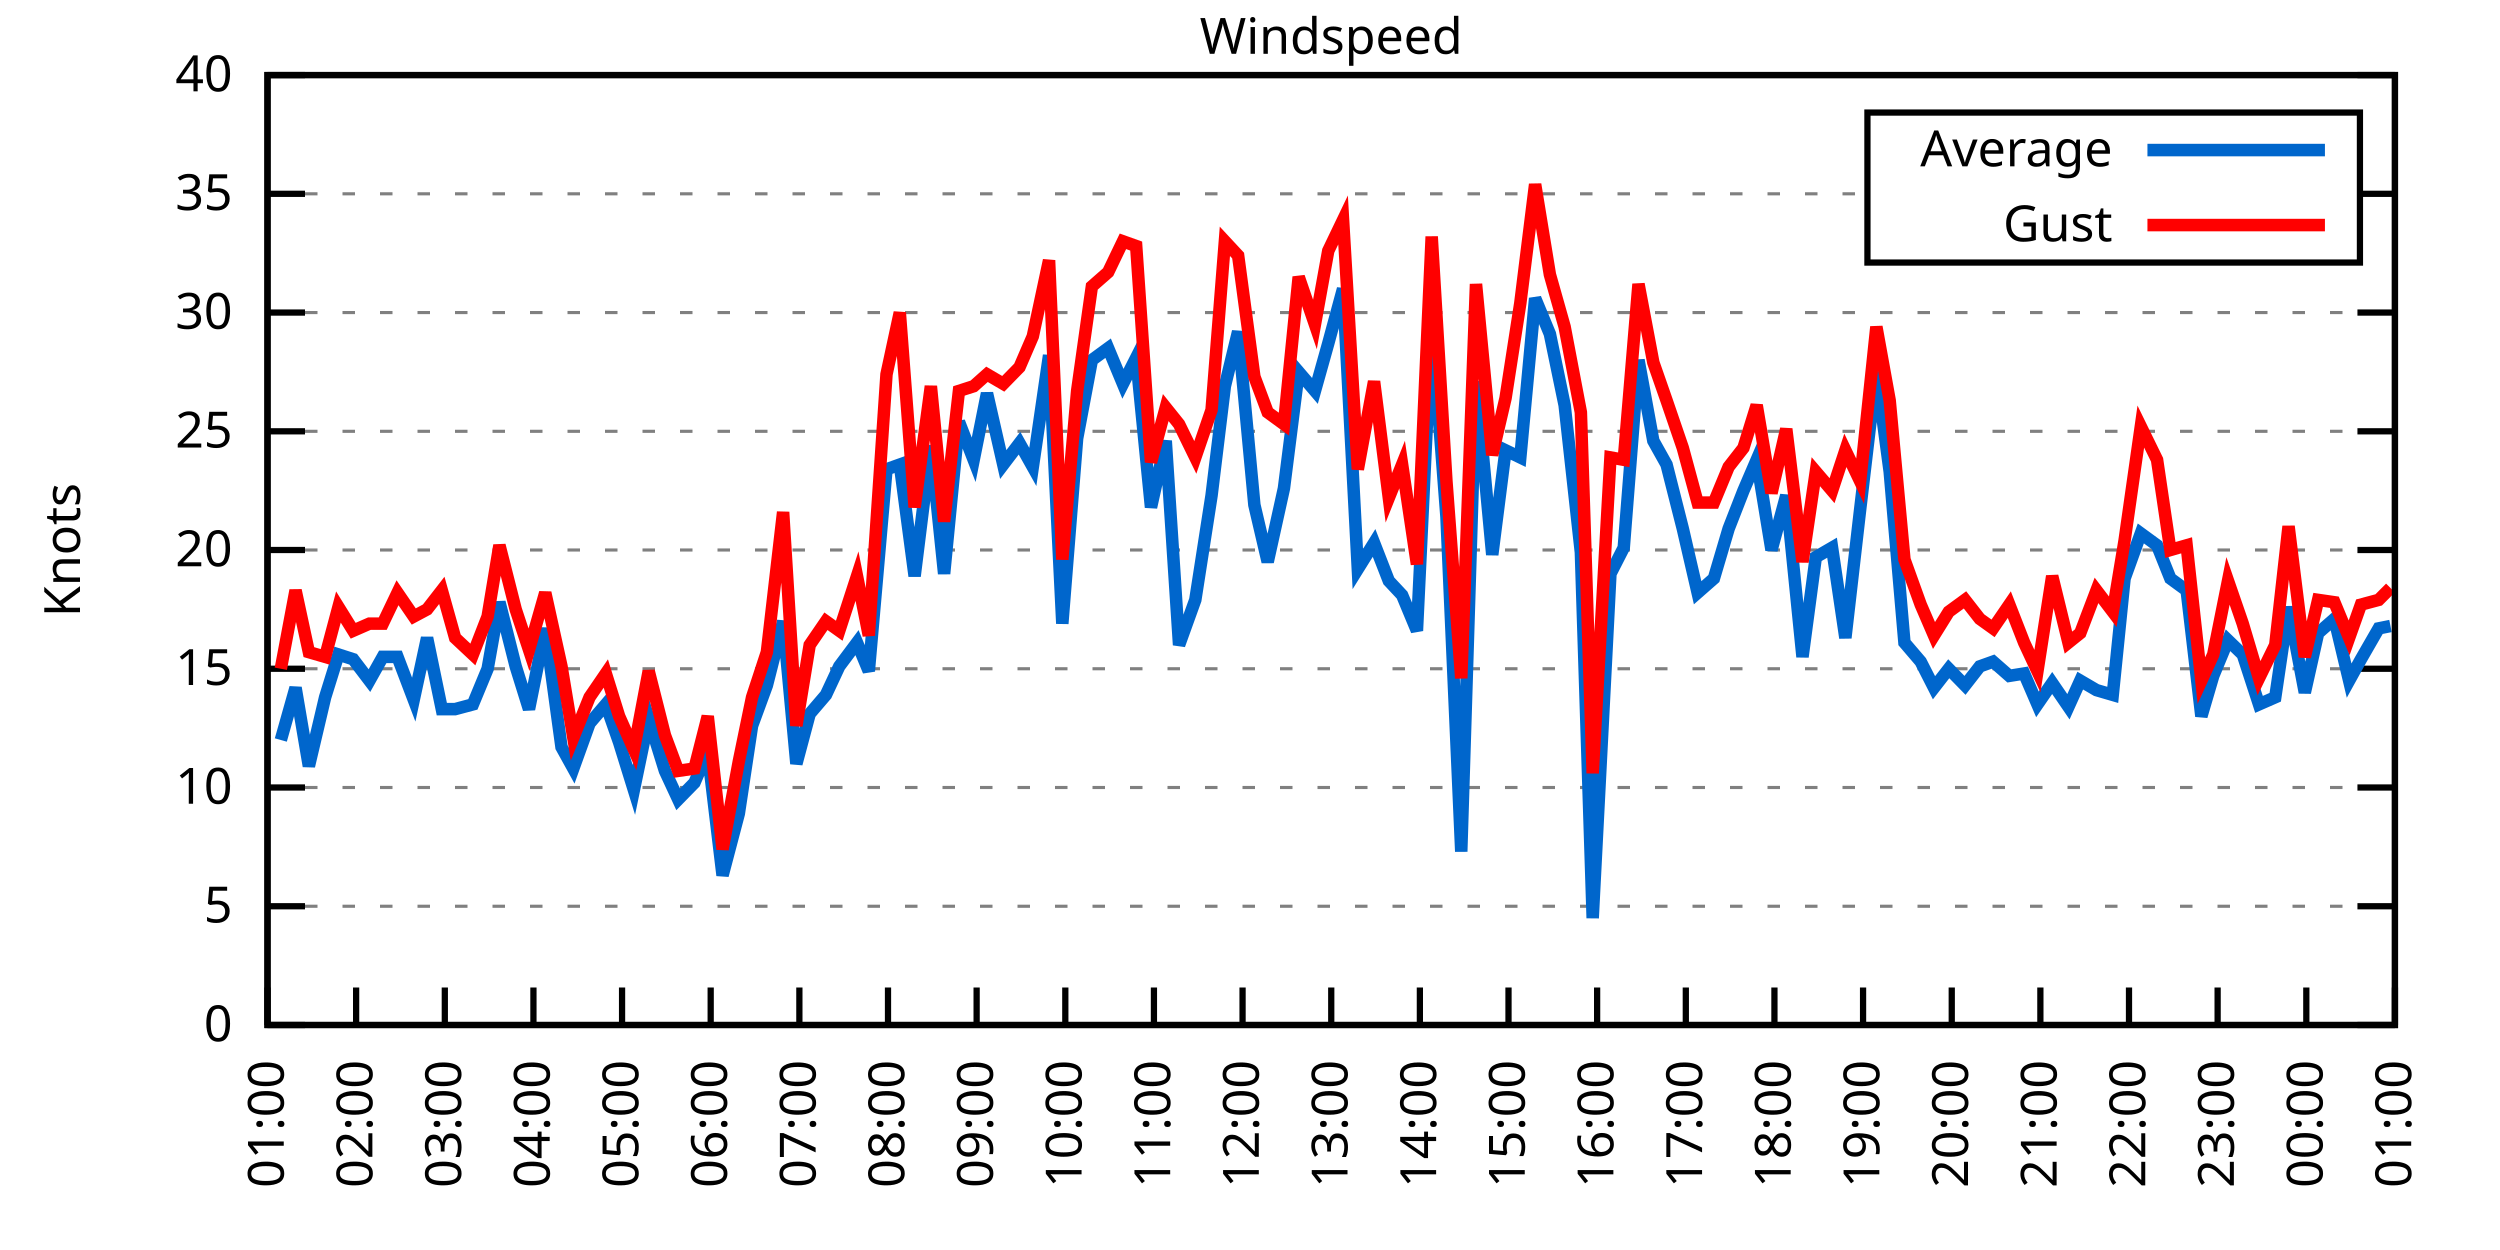
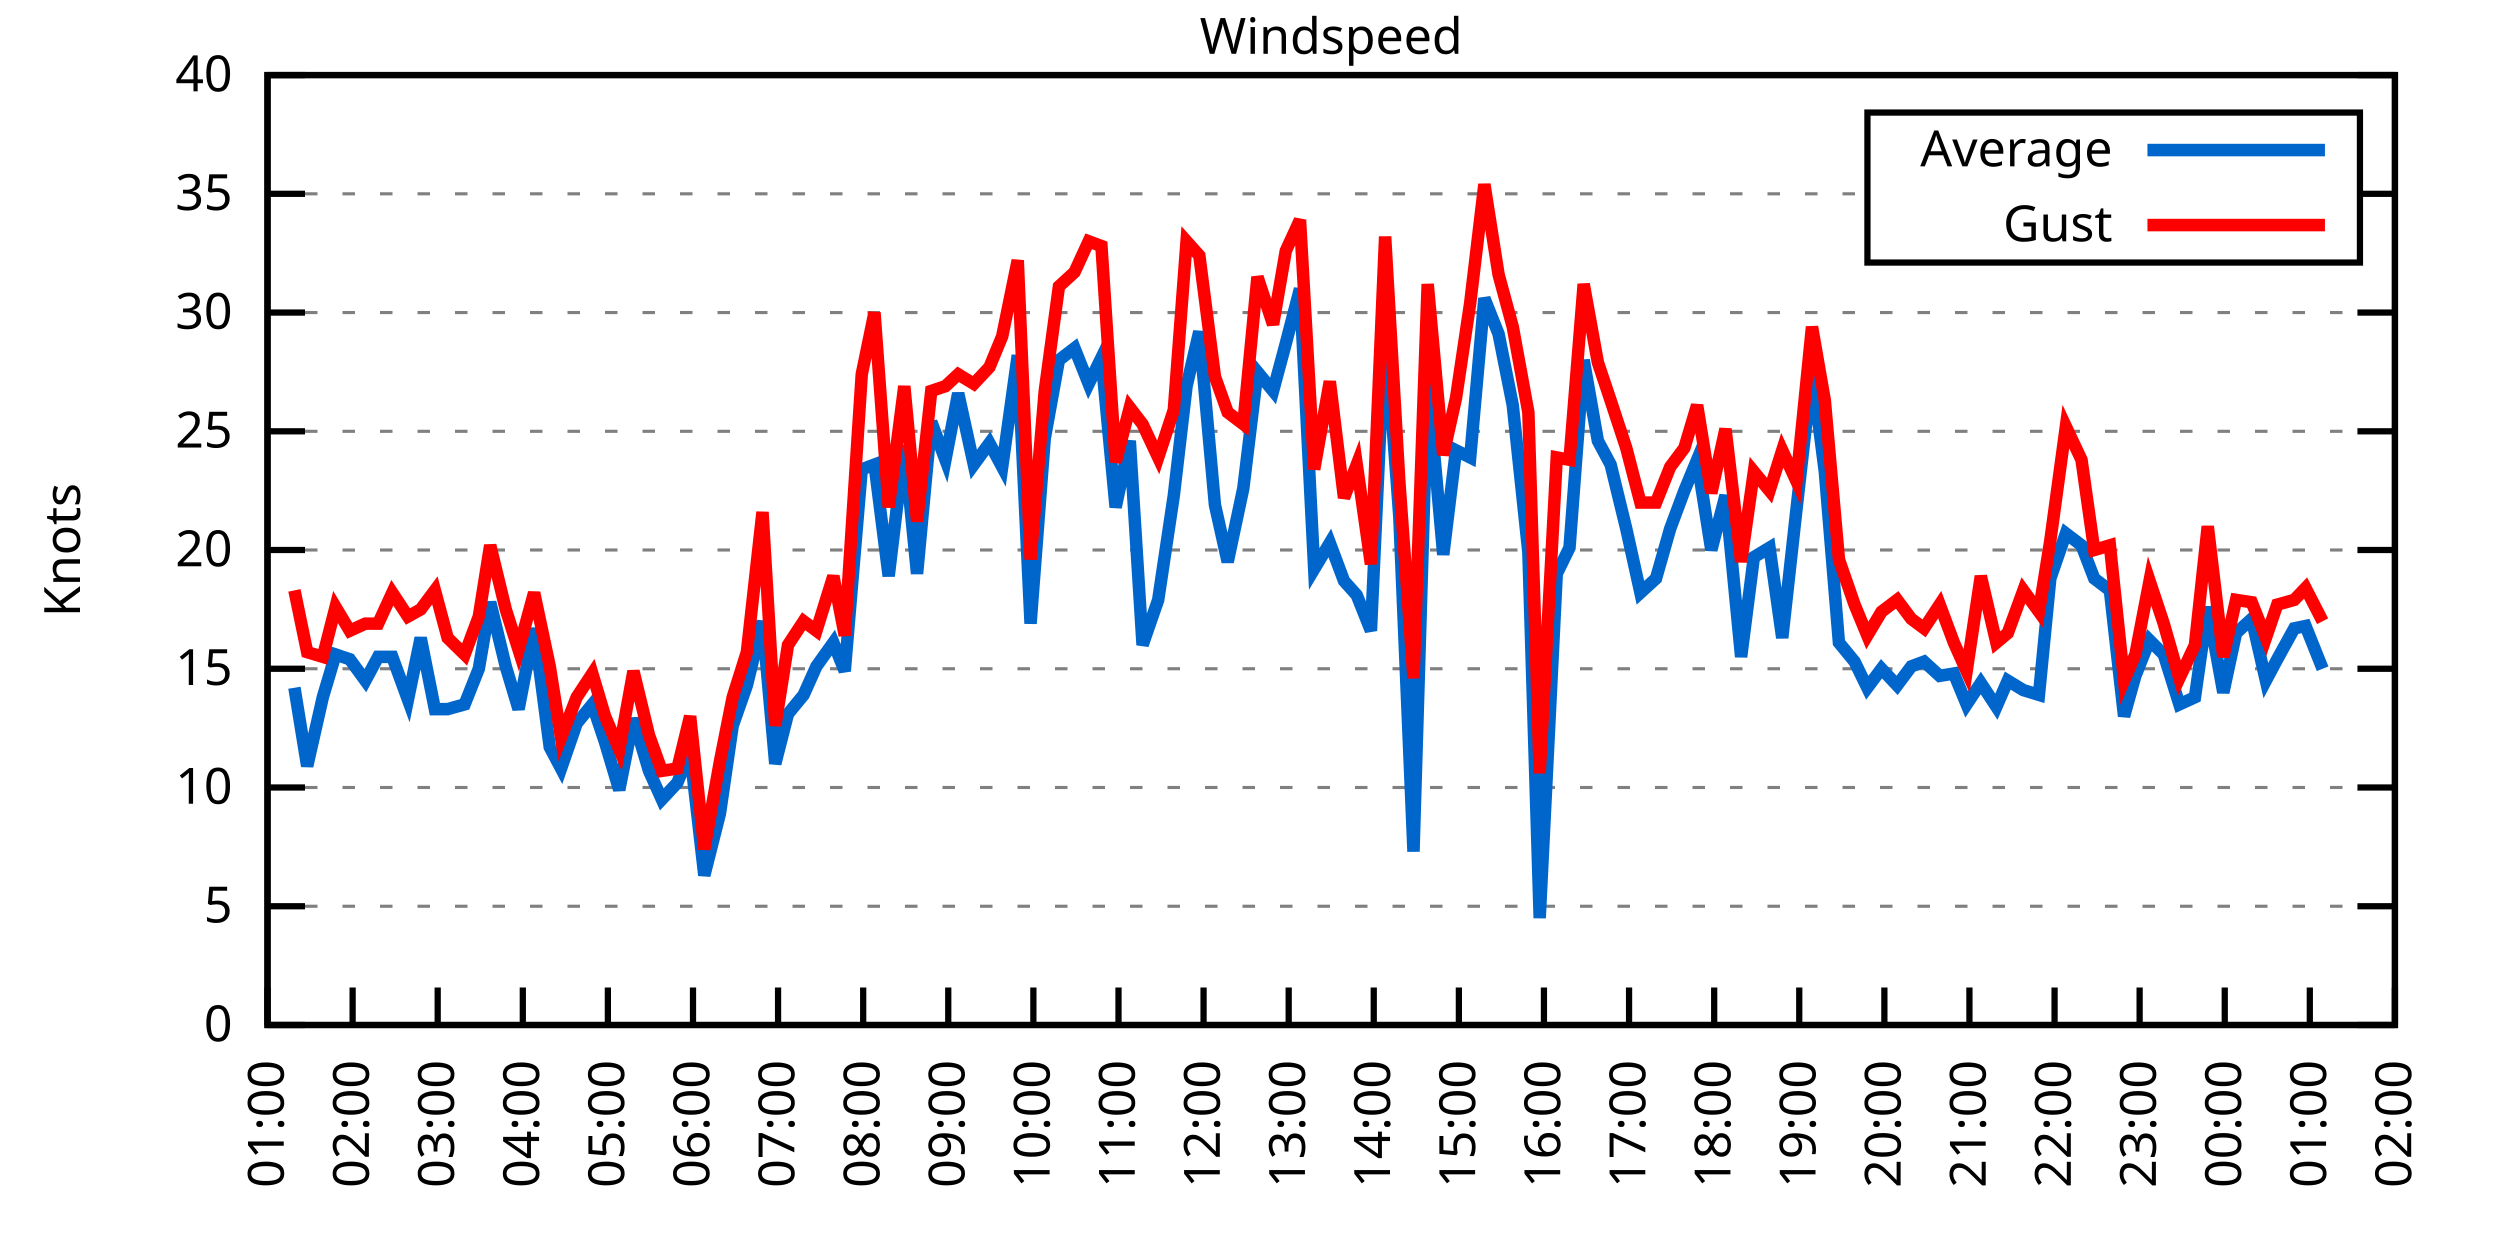
<svg xmlns="http://www.w3.org/2000/svg" xmlns:xlink="http://www.w3.org/1999/xlink" width="400" height="200" viewBox="0 0 400 200">
  <g id="gnuplot_canvas">
    <rect x="0" y="0" width="400" height="200" fill="none" />
    <defs>
      <circle id="gpDot" r="0.5" stroke-width="0.5" stroke="currentColor" />
      <path id="gpPt0" stroke-width="0.333" stroke="currentColor" d="M-1,0 h2 M0,-1 v2" />
      <path id="gpPt1" stroke-width="0.333" stroke="currentColor" d="M-1,-1 L1,1 M1,-1 L-1,1" />
      <path id="gpPt2" stroke-width="0.333" stroke="currentColor" d="M-1,0 L1,0 M0,-1 L0,1 M-1,-1 L1,1 M-1,1 L1,-1" />
      <rect id="gpPt3" stroke-width="0.333" stroke="currentColor" x="-1" y="-1" width="2" height="2" />
      <rect id="gpPt4" stroke-width="0.333" stroke="currentColor" fill="currentColor" x="-1" y="-1" width="2" height="2" />
      <circle id="gpPt5" stroke-width="0.333" stroke="currentColor" cx="0" cy="0" r="1" />
      <use xlink:href="#gpPt5" id="gpPt6" fill="currentColor" stroke="none" />
      <path id="gpPt7" stroke-width="0.333" stroke="currentColor" d="M0,-1.33 L-1.33,0.67 L1.33,0.67 z" />
      <use xlink:href="#gpPt7" id="gpPt8" fill="currentColor" stroke="none" />
      <use xlink:href="#gpPt7" id="gpPt9" stroke="currentColor" transform="rotate(180)" />
      <use xlink:href="#gpPt9" id="gpPt10" fill="currentColor" stroke="none" />
      <use xlink:href="#gpPt3" id="gpPt11" stroke="currentColor" transform="rotate(45)" />
      <use xlink:href="#gpPt11" id="gpPt12" fill="currentColor" stroke="none" />
      <path id="gpPt13" stroke-width="0.333" stroke="currentColor" d="M0,1.330 L1.265,0.411 L0.782,-1.067 L-0.782,-1.076 L-1.265,0.411 z" />
      <use xlink:href="#gpPt13" id="gpPt14" fill="currentColor" stroke="none" />
      <filter id="textbox" filterUnits="objectBoundingBox" x="0" y="0" height="1" width="1">
        <feFlood flood-color="white" flood-opacity="1" result="bgnd" />
        <feComposite in="SourceGraphic" in2="bgnd" operator="atop" />
      </filter>
      <filter id="greybox" filterUnits="objectBoundingBox" x="0" y="0" height="1" width="1">
        <feFlood flood-color="lightgrey" flood-opacity="1" result="grey" />
        <feComposite in="SourceGraphic" in2="grey" operator="atop" />
      </filter>
    </defs>
    <g fill="none" color="white" stroke="currentColor" stroke-width="1.00" stroke-linecap="butt" stroke-linejoin="miter">
</g>
    <g fill="none" color="black" stroke="currentColor" stroke-width="1.00" stroke-linecap="butt" stroke-linejoin="miter">
      <g stroke="none" shape-rendering="crispEdges">
        <polygon fill="rgb(255, 255, 255)" points="42.80,164.00 383.18,164.00 383.18,12.02 42.80,12.02 " />
      </g>
    </g>
    <g fill="none" color="black" stroke="currentColor" stroke-width="1.00" stroke-linecap="butt" stroke-linejoin="miter">
</g>
    <g fill="none" color="black" stroke="black" stroke-width="0.50" stroke-linecap="butt" stroke-linejoin="miter">
</g>
    <g fill="none" color="gray" stroke="currentColor" stroke-width="0.50" stroke-linecap="butt" stroke-linejoin="miter">
      <path stroke="gray" stroke-dasharray="2,4" class="gridline" d="M42.80,164.00 L383.19,164.00  " />
    </g>
    <g fill="none" color="gray" stroke="gray" stroke-width="1.00" stroke-linecap="butt" stroke-linejoin="miter">
</g>
    <g fill="none" color="black" stroke="currentColor" stroke-width="1.00" stroke-linecap="butt" stroke-linejoin="miter">
      <path stroke="black" d="M42.80,164.00 L48.80,164.00 M383.19,164.00 L377.19,164.00  " />
      <g transform="translate(37.20,166.60)" stroke="none" fill="black" font-family="Sans" font-size="8.00" text-anchor="end">
        <text>
          <tspan font-family="Sans"> 0</tspan>
        </text>
      </g>
    </g>
    <g fill="none" color="black" stroke="currentColor" stroke-width="1.00" stroke-linecap="butt" stroke-linejoin="miter">
</g>
    <g fill="none" color="black" stroke="black" stroke-width="0.50" stroke-linecap="butt" stroke-linejoin="miter">
</g>
    <g fill="none" color="gray" stroke="currentColor" stroke-width="0.50" stroke-linecap="butt" stroke-linejoin="miter">
      <path stroke="gray" stroke-dasharray="2,4" class="gridline" d="M42.80,145.00 L383.19,145.00  " />
    </g>
    <g fill="none" color="gray" stroke="gray" stroke-width="1.00" stroke-linecap="butt" stroke-linejoin="miter">
</g>
    <g fill="none" color="black" stroke="currentColor" stroke-width="1.00" stroke-linecap="butt" stroke-linejoin="miter">
      <path stroke="black" d="M42.80,145.00 L48.80,145.00 M383.19,145.00 L377.19,145.00  " />
      <g transform="translate(37.20,147.60)" stroke="none" fill="black" font-family="Sans" font-size="8.00" text-anchor="end">
        <text>
          <tspan font-family="Sans"> 5</tspan>
        </text>
      </g>
    </g>
    <g fill="none" color="black" stroke="currentColor" stroke-width="1.00" stroke-linecap="butt" stroke-linejoin="miter">
</g>
    <g fill="none" color="black" stroke="black" stroke-width="0.50" stroke-linecap="butt" stroke-linejoin="miter">
</g>
    <g fill="none" color="gray" stroke="currentColor" stroke-width="0.50" stroke-linecap="butt" stroke-linejoin="miter">
      <path stroke="gray" stroke-dasharray="2,4" class="gridline" d="M42.80,126.00 L383.19,126.00  " />
    </g>
    <g fill="none" color="gray" stroke="gray" stroke-width="1.00" stroke-linecap="butt" stroke-linejoin="miter">
</g>
    <g fill="none" color="black" stroke="currentColor" stroke-width="1.00" stroke-linecap="butt" stroke-linejoin="miter">
      <path stroke="black" d="M42.80,126.00 L48.80,126.00 M383.19,126.00 L377.19,126.00  " />
      <g transform="translate(37.20,128.60)" stroke="none" fill="black" font-family="Sans" font-size="8.00" text-anchor="end">
        <text>
          <tspan font-family="Sans"> 10</tspan>
        </text>
      </g>
    </g>
    <g fill="none" color="black" stroke="currentColor" stroke-width="1.00" stroke-linecap="butt" stroke-linejoin="miter">
</g>
    <g fill="none" color="black" stroke="black" stroke-width="0.50" stroke-linecap="butt" stroke-linejoin="miter">
</g>
    <g fill="none" color="gray" stroke="currentColor" stroke-width="0.50" stroke-linecap="butt" stroke-linejoin="miter">
      <path stroke="gray" stroke-dasharray="2,4" class="gridline" d="M42.80,107.00 L383.19,107.00  " />
    </g>
    <g fill="none" color="gray" stroke="gray" stroke-width="1.00" stroke-linecap="butt" stroke-linejoin="miter">
</g>
    <g fill="none" color="black" stroke="currentColor" stroke-width="1.00" stroke-linecap="butt" stroke-linejoin="miter">
      <path stroke="black" d="M42.80,107.00 L48.80,107.00 M383.19,107.00 L377.19,107.00  " />
      <g transform="translate(37.20,109.60)" stroke="none" fill="black" font-family="Sans" font-size="8.00" text-anchor="end">
        <text>
          <tspan font-family="Sans"> 15</tspan>
        </text>
      </g>
    </g>
    <g fill="none" color="black" stroke="currentColor" stroke-width="1.00" stroke-linecap="butt" stroke-linejoin="miter">
</g>
    <g fill="none" color="black" stroke="black" stroke-width="0.50" stroke-linecap="butt" stroke-linejoin="miter">
</g>
    <g fill="none" color="gray" stroke="currentColor" stroke-width="0.50" stroke-linecap="butt" stroke-linejoin="miter">
      <path stroke="gray" stroke-dasharray="2,4" class="gridline" d="M42.80,88.00 L383.19,88.00  " />
    </g>
    <g fill="none" color="gray" stroke="gray" stroke-width="1.00" stroke-linecap="butt" stroke-linejoin="miter">
</g>
    <g fill="none" color="black" stroke="currentColor" stroke-width="1.00" stroke-linecap="butt" stroke-linejoin="miter">
      <path stroke="black" d="M42.80,88.00 L48.80,88.00 M383.19,88.00 L377.19,88.00  " />
      <g transform="translate(37.20,90.60)" stroke="none" fill="black" font-family="Sans" font-size="8.00" text-anchor="end">
        <text>
          <tspan font-family="Sans"> 20</tspan>
        </text>
      </g>
    </g>
    <g fill="none" color="black" stroke="currentColor" stroke-width="1.00" stroke-linecap="butt" stroke-linejoin="miter">
</g>
    <g fill="none" color="black" stroke="black" stroke-width="0.50" stroke-linecap="butt" stroke-linejoin="miter">
</g>
    <g fill="none" color="gray" stroke="currentColor" stroke-width="0.50" stroke-linecap="butt" stroke-linejoin="miter">
      <path stroke="gray" stroke-dasharray="2,4" class="gridline" d="M42.80,69.01 L383.19,69.01  " />
    </g>
    <g fill="none" color="gray" stroke="gray" stroke-width="1.00" stroke-linecap="butt" stroke-linejoin="miter">
</g>
    <g fill="none" color="black" stroke="currentColor" stroke-width="1.00" stroke-linecap="butt" stroke-linejoin="miter">
      <path stroke="black" d="M42.80,69.01 L48.80,69.01 M383.19,69.01 L377.19,69.01  " />
      <g transform="translate(37.20,71.61)" stroke="none" fill="black" font-family="Sans" font-size="8.00" text-anchor="end">
        <text>
          <tspan font-family="Sans"> 25</tspan>
        </text>
      </g>
    </g>
    <g fill="none" color="black" stroke="currentColor" stroke-width="1.00" stroke-linecap="butt" stroke-linejoin="miter">
</g>
    <g fill="none" color="black" stroke="black" stroke-width="0.50" stroke-linecap="butt" stroke-linejoin="miter">
</g>
    <g fill="none" color="gray" stroke="currentColor" stroke-width="0.50" stroke-linecap="butt" stroke-linejoin="miter">
      <path stroke="gray" stroke-dasharray="2,4" class="gridline" d="M42.80,50.01 L383.19,50.01  " />
    </g>
    <g fill="none" color="gray" stroke="gray" stroke-width="1.00" stroke-linecap="butt" stroke-linejoin="miter">
</g>
    <g fill="none" color="black" stroke="currentColor" stroke-width="1.00" stroke-linecap="butt" stroke-linejoin="miter">
      <path stroke="black" d="M42.80,50.01 L48.80,50.01 M383.19,50.01 L377.19,50.01  " />
      <g transform="translate(37.20,52.61)" stroke="none" fill="black" font-family="Sans" font-size="8.00" text-anchor="end">
        <text>
          <tspan font-family="Sans"> 30</tspan>
        </text>
      </g>
    </g>
    <g fill="none" color="black" stroke="currentColor" stroke-width="1.00" stroke-linecap="butt" stroke-linejoin="miter">
</g>
    <g fill="none" color="black" stroke="black" stroke-width="0.50" stroke-linecap="butt" stroke-linejoin="miter">
</g>
    <g fill="none" color="gray" stroke="currentColor" stroke-width="0.50" stroke-linecap="butt" stroke-linejoin="miter">
      <path stroke="gray" stroke-dasharray="2,4" class="gridline" d="M42.80,31.01 L298.79,31.01 M377.59,31.01 L383.19,31.01  " />
    </g>
    <g fill="none" color="gray" stroke="gray" stroke-width="1.00" stroke-linecap="butt" stroke-linejoin="miter">
</g>
    <g fill="none" color="black" stroke="currentColor" stroke-width="1.00" stroke-linecap="butt" stroke-linejoin="miter">
      <path stroke="black" d="M42.80,31.01 L48.80,31.01 M383.19,31.01 L377.19,31.01  " />
      <g transform="translate(37.20,33.61)" stroke="none" fill="black" font-family="Sans" font-size="8.00" text-anchor="end">
        <text>
          <tspan font-family="Sans"> 35</tspan>
        </text>
      </g>
    </g>
    <g fill="none" color="black" stroke="currentColor" stroke-width="1.00" stroke-linecap="butt" stroke-linejoin="miter">
</g>
    <g fill="none" color="black" stroke="black" stroke-width="0.50" stroke-linecap="butt" stroke-linejoin="miter">
</g>
    <g fill="none" color="gray" stroke="currentColor" stroke-width="0.50" stroke-linecap="butt" stroke-linejoin="miter">
      <path stroke="gray" stroke-dasharray="2,4" class="gridline" d="M42.80,12.01 L383.19,12.01  " />
    </g>
    <g fill="none" color="gray" stroke="gray" stroke-width="1.00" stroke-linecap="butt" stroke-linejoin="miter">
</g>
    <g fill="none" color="black" stroke="currentColor" stroke-width="1.00" stroke-linecap="butt" stroke-linejoin="miter">
      <path stroke="black" d="M42.80,12.01 L48.80,12.01 M383.19,12.01 L377.19,12.01  " />
      <g transform="translate(37.20,14.61)" stroke="none" fill="black" font-family="Sans" font-size="8.00" text-anchor="end">
        <text>
          <tspan font-family="Sans"> 40</tspan>
        </text>
      </g>
    </g>
    <g fill="none" color="black" stroke="currentColor" stroke-width="1.00" stroke-linecap="butt" stroke-linejoin="miter">
      <path stroke="black" d="M42.80,164.00 L42.80,158.00  " />
      <g transform="translate(45.40,169.60) rotate(270.00)" stroke="none" fill="black" font-family="Sans" font-size="8.00" text-anchor="end">
        <text>
          <tspan font-family="Sans">01:00</tspan>
        </text>
      </g>
    </g>
    <g fill="none" color="black" stroke="currentColor" stroke-width="1.00" stroke-linecap="butt" stroke-linejoin="miter">
-       <path stroke="black" d="M56.98,164.00 L56.98,158.00  " />
-       <g transform="translate(59.58,169.60) rotate(270.00)" stroke="none" fill="black" font-family="Sans" font-size="8.00" text-anchor="end">
+       <path stroke="black" d="M56.42,164.00 L56.42,158.00  " />
+       <g transform="translate(59.02,169.60) rotate(270.00)" stroke="none" fill="black" font-family="Sans" font-size="8.00" text-anchor="end">
        <text>
          <tspan font-family="Sans">02:00</tspan>
        </text>
      </g>
    </g>
    <g fill="none" color="black" stroke="currentColor" stroke-width="1.00" stroke-linecap="butt" stroke-linejoin="miter">
-       <path stroke="black" d="M71.17,164.00 L71.17,158.00  " />
-       <g transform="translate(73.77,169.60) rotate(270.00)" stroke="none" fill="black" font-family="Sans" font-size="8.00" text-anchor="end">
+       <path stroke="black" d="M70.03,164.00 L70.03,158.00  " />
+       <g transform="translate(72.63,169.60) rotate(270.00)" stroke="none" fill="black" font-family="Sans" font-size="8.00" text-anchor="end">
        <text>
          <tspan font-family="Sans">03:00</tspan>
        </text>
      </g>
    </g>
    <g fill="none" color="black" stroke="currentColor" stroke-width="1.00" stroke-linecap="butt" stroke-linejoin="miter">
-       <path stroke="black" d="M85.35,164.00 L85.35,158.00  " />
-       <g transform="translate(87.95,169.60) rotate(270.00)" stroke="none" fill="black" font-family="Sans" font-size="8.00" text-anchor="end">
+       <path stroke="black" d="M83.65,164.00 L83.65,158.00  " />
+       <g transform="translate(86.25,169.60) rotate(270.00)" stroke="none" fill="black" font-family="Sans" font-size="8.00" text-anchor="end">
        <text>
          <tspan font-family="Sans">04:00</tspan>
        </text>
      </g>
    </g>
    <g fill="none" color="black" stroke="currentColor" stroke-width="1.00" stroke-linecap="butt" stroke-linejoin="miter">
-       <path stroke="black" d="M99.53,164.00 L99.53,158.00  " />
-       <g transform="translate(102.13,169.60) rotate(270.00)" stroke="none" fill="black" font-family="Sans" font-size="8.00" text-anchor="end">
+       <path stroke="black" d="M97.26,164.00 L97.26,158.00  " />
+       <g transform="translate(99.86,169.60) rotate(270.00)" stroke="none" fill="black" font-family="Sans" font-size="8.00" text-anchor="end">
        <text>
          <tspan font-family="Sans">05:00</tspan>
        </text>
      </g>
    </g>
    <g fill="none" color="black" stroke="currentColor" stroke-width="1.00" stroke-linecap="butt" stroke-linejoin="miter">
-       <path stroke="black" d="M113.71,164.00 L113.71,158.00  " />
-       <g transform="translate(116.31,169.60) rotate(270.00)" stroke="none" fill="black" font-family="Sans" font-size="8.00" text-anchor="end">
+       <path stroke="black" d="M110.88,164.00 L110.88,158.00  " />
+       <g transform="translate(113.48,169.60) rotate(270.00)" stroke="none" fill="black" font-family="Sans" font-size="8.00" text-anchor="end">
        <text>
          <tspan font-family="Sans">06:00</tspan>
        </text>
      </g>
    </g>
    <g fill="none" color="black" stroke="currentColor" stroke-width="1.00" stroke-linecap="butt" stroke-linejoin="miter">
-       <path stroke="black" d="M127.90,164.00 L127.90,158.00  " />
-       <g transform="translate(130.50,169.60) rotate(270.00)" stroke="none" fill="black" font-family="Sans" font-size="8.00" text-anchor="end">
+       <path stroke="black" d="M124.49,164.00 L124.49,158.00  " />
+       <g transform="translate(127.09,169.60) rotate(270.00)" stroke="none" fill="black" font-family="Sans" font-size="8.00" text-anchor="end">
        <text>
          <tspan font-family="Sans">07:00</tspan>
        </text>
      </g>
    </g>
    <g fill="none" color="black" stroke="currentColor" stroke-width="1.00" stroke-linecap="butt" stroke-linejoin="miter">
-       <path stroke="black" d="M142.08,164.00 L142.08,158.00  " />
-       <g transform="translate(144.68,169.60) rotate(270.00)" stroke="none" fill="black" font-family="Sans" font-size="8.00" text-anchor="end">
+       <path stroke="black" d="M138.11,164.00 L138.11,158.00  " />
+       <g transform="translate(140.71,169.60) rotate(270.00)" stroke="none" fill="black" font-family="Sans" font-size="8.00" text-anchor="end">
        <text>
          <tspan font-family="Sans">08:00</tspan>
        </text>
      </g>
    </g>
    <g fill="none" color="black" stroke="currentColor" stroke-width="1.00" stroke-linecap="butt" stroke-linejoin="miter">
-       <path stroke="black" d="M156.26,164.00 L156.26,158.00  " />
-       <g transform="translate(158.86,169.60) rotate(270.00)" stroke="none" fill="black" font-family="Sans" font-size="8.00" text-anchor="end">
+       <path stroke="black" d="M151.72,164.00 L151.72,158.00  " />
+       <g transform="translate(154.32,169.60) rotate(270.00)" stroke="none" fill="black" font-family="Sans" font-size="8.00" text-anchor="end">
        <text>
          <tspan font-family="Sans">09:00</tspan>
        </text>
      </g>
    </g>
    <g fill="none" color="black" stroke="currentColor" stroke-width="1.00" stroke-linecap="butt" stroke-linejoin="miter">
-       <path stroke="black" d="M170.45,164.00 L170.45,158.00  " />
-       <g transform="translate(173.05,169.60) rotate(270.00)" stroke="none" fill="black" font-family="Sans" font-size="8.00" text-anchor="end">
+       <path stroke="black" d="M165.34,164.00 L165.34,158.00  " />
+       <g transform="translate(167.94,169.60) rotate(270.00)" stroke="none" fill="black" font-family="Sans" font-size="8.00" text-anchor="end">
        <text>
          <tspan font-family="Sans">10:00</tspan>
        </text>
      </g>
    </g>
    <g fill="none" color="black" stroke="currentColor" stroke-width="1.00" stroke-linecap="butt" stroke-linejoin="miter">
-       <path stroke="black" d="M184.63,164.00 L184.63,158.00  " />
-       <g transform="translate(187.23,169.60) rotate(270.00)" stroke="none" fill="black" font-family="Sans" font-size="8.00" text-anchor="end">
+       <path stroke="black" d="M178.96,164.00 L178.96,158.00  " />
+       <g transform="translate(181.56,169.60) rotate(270.00)" stroke="none" fill="black" font-family="Sans" font-size="8.00" text-anchor="end">
        <text>
          <tspan font-family="Sans">11:00</tspan>
        </text>
      </g>
    </g>
    <g fill="none" color="black" stroke="currentColor" stroke-width="1.00" stroke-linecap="butt" stroke-linejoin="miter">
-       <path stroke="black" d="M198.81,164.00 L198.81,158.00  " />
-       <g transform="translate(201.41,169.60) rotate(270.00)" stroke="none" fill="black" font-family="Sans" font-size="8.00" text-anchor="end">
+       <path stroke="black" d="M192.57,164.00 L192.57,158.00  " />
+       <g transform="translate(195.17,169.60) rotate(270.00)" stroke="none" fill="black" font-family="Sans" font-size="8.00" text-anchor="end">
        <text>
          <tspan font-family="Sans">12:00</tspan>
        </text>
      </g>
    </g>
    <g fill="none" color="black" stroke="currentColor" stroke-width="1.00" stroke-linecap="butt" stroke-linejoin="miter">
-       <path stroke="black" d="M213.00,164.00 L213.00,158.00  " />
-       <g transform="translate(215.60,169.60) rotate(270.00)" stroke="none" fill="black" font-family="Sans" font-size="8.00" text-anchor="end">
+       <path stroke="black" d="M206.19,164.00 L206.19,158.00  " />
+       <g transform="translate(208.79,169.60) rotate(270.00)" stroke="none" fill="black" font-family="Sans" font-size="8.00" text-anchor="end">
        <text>
          <tspan font-family="Sans">13:00</tspan>
        </text>
      </g>
    </g>
    <g fill="none" color="black" stroke="currentColor" stroke-width="1.00" stroke-linecap="butt" stroke-linejoin="miter">
-       <path stroke="black" d="M227.18,164.00 L227.18,158.00  " />
-       <g transform="translate(229.78,169.60) rotate(270.00)" stroke="none" fill="black" font-family="Sans" font-size="8.00" text-anchor="end">
+       <path stroke="black" d="M219.80,164.00 L219.80,158.00  " />
+       <g transform="translate(222.40,169.60) rotate(270.00)" stroke="none" fill="black" font-family="Sans" font-size="8.00" text-anchor="end">
        <text>
          <tspan font-family="Sans">14:00</tspan>
        </text>
      </g>
    </g>
    <g fill="none" color="black" stroke="currentColor" stroke-width="1.00" stroke-linecap="butt" stroke-linejoin="miter">
-       <path stroke="black" d="M241.36,164.00 L241.36,158.00  " />
-       <g transform="translate(243.96,169.60) rotate(270.00)" stroke="none" fill="black" font-family="Sans" font-size="8.00" text-anchor="end">
+       <path stroke="black" d="M233.42,164.00 L233.42,158.00  " />
+       <g transform="translate(236.02,169.60) rotate(270.00)" stroke="none" fill="black" font-family="Sans" font-size="8.00" text-anchor="end">
        <text>
          <tspan font-family="Sans">15:00</tspan>
        </text>
      </g>
    </g>
    <g fill="none" color="black" stroke="currentColor" stroke-width="1.00" stroke-linecap="butt" stroke-linejoin="miter">
-       <path stroke="black" d="M255.54,164.00 L255.54,158.00  " />
-       <g transform="translate(258.14,169.60) rotate(270.00)" stroke="none" fill="black" font-family="Sans" font-size="8.00" text-anchor="end">
+       <path stroke="black" d="M247.03,164.00 L247.03,158.00  " />
+       <g transform="translate(249.63,169.60) rotate(270.00)" stroke="none" fill="black" font-family="Sans" font-size="8.00" text-anchor="end">
        <text>
          <tspan font-family="Sans">16:00</tspan>
        </text>
      </g>
    </g>
    <g fill="none" color="black" stroke="currentColor" stroke-width="1.00" stroke-linecap="butt" stroke-linejoin="miter">
-       <path stroke="black" d="M269.73,164.00 L269.73,158.00  " />
-       <g transform="translate(272.33,169.60) rotate(270.00)" stroke="none" fill="black" font-family="Sans" font-size="8.00" text-anchor="end">
+       <path stroke="black" d="M260.65,164.00 L260.65,158.00  " />
+       <g transform="translate(263.25,169.60) rotate(270.00)" stroke="none" fill="black" font-family="Sans" font-size="8.00" text-anchor="end">
        <text>
          <tspan font-family="Sans">17:00</tspan>
        </text>
      </g>
    </g>
    <g fill="none" color="black" stroke="currentColor" stroke-width="1.00" stroke-linecap="butt" stroke-linejoin="miter">
-       <path stroke="black" d="M283.91,164.00 L283.91,158.00  " />
-       <g transform="translate(286.51,169.60) rotate(270.00)" stroke="none" fill="black" font-family="Sans" font-size="8.00" text-anchor="end">
+       <path stroke="black" d="M274.27,164.00 L274.27,158.00  " />
+       <g transform="translate(276.87,169.60) rotate(270.00)" stroke="none" fill="black" font-family="Sans" font-size="8.00" text-anchor="end">
        <text>
          <tspan font-family="Sans">18:00</tspan>
        </text>
      </g>
    </g>
    <g fill="none" color="black" stroke="currentColor" stroke-width="1.00" stroke-linecap="butt" stroke-linejoin="miter">
-       <path stroke="black" d="M298.09,164.00 L298.09,158.00  " />
-       <g transform="translate(300.69,169.60) rotate(270.00)" stroke="none" fill="black" font-family="Sans" font-size="8.00" text-anchor="end">
+       <path stroke="black" d="M287.88,164.00 L287.88,158.00  " />
+       <g transform="translate(290.48,169.60) rotate(270.00)" stroke="none" fill="black" font-family="Sans" font-size="8.00" text-anchor="end">
        <text>
          <tspan font-family="Sans">19:00</tspan>
        </text>
      </g>
    </g>
    <g fill="none" color="black" stroke="currentColor" stroke-width="1.00" stroke-linecap="butt" stroke-linejoin="miter">
-       <path stroke="black" d="M312.28,164.00 L312.28,158.00  " />
-       <g transform="translate(314.88,169.60) rotate(270.00)" stroke="none" fill="black" font-family="Sans" font-size="8.00" text-anchor="end">
+       <path stroke="black" d="M301.50,164.00 L301.50,158.00  " />
+       <g transform="translate(304.10,169.60) rotate(270.00)" stroke="none" fill="black" font-family="Sans" font-size="8.00" text-anchor="end">
        <text>
          <tspan font-family="Sans">20:00</tspan>
        </text>
      </g>
    </g>
    <g fill="none" color="black" stroke="currentColor" stroke-width="1.00" stroke-linecap="butt" stroke-linejoin="miter">
-       <path stroke="black" d="M326.46,164.00 L326.46,158.00  " />
-       <g transform="translate(329.06,169.60) rotate(270.00)" stroke="none" fill="black" font-family="Sans" font-size="8.00" text-anchor="end">
+       <path stroke="black" d="M315.11,164.00 L315.11,158.00  " />
+       <g transform="translate(317.71,169.60) rotate(270.00)" stroke="none" fill="black" font-family="Sans" font-size="8.00" text-anchor="end">
        <text>
          <tspan font-family="Sans">21:00</tspan>
        </text>
      </g>
    </g>
    <g fill="none" color="black" stroke="currentColor" stroke-width="1.00" stroke-linecap="butt" stroke-linejoin="miter">
-       <path stroke="black" d="M340.64,164.00 L340.64,158.00  " />
-       <g transform="translate(343.24,169.60) rotate(270.00)" stroke="none" fill="black" font-family="Sans" font-size="8.00" text-anchor="end">
+       <path stroke="black" d="M328.73,164.00 L328.73,158.00  " />
+       <g transform="translate(331.33,169.60) rotate(270.00)" stroke="none" fill="black" font-family="Sans" font-size="8.00" text-anchor="end">
        <text>
          <tspan font-family="Sans">22:00</tspan>
        </text>
      </g>
    </g>
    <g fill="none" color="black" stroke="currentColor" stroke-width="1.00" stroke-linecap="butt" stroke-linejoin="miter">
-       <path stroke="black" d="M354.82,164.00 L354.82,158.00  " />
-       <g transform="translate(357.42,169.60) rotate(270.00)" stroke="none" fill="black" font-family="Sans" font-size="8.00" text-anchor="end">
+       <path stroke="black" d="M342.34,164.00 L342.34,158.00  " />
+       <g transform="translate(344.94,169.60) rotate(270.00)" stroke="none" fill="black" font-family="Sans" font-size="8.00" text-anchor="end">
        <text>
          <tspan font-family="Sans">23:00</tspan>
        </text>
      </g>
    </g>
    <g fill="none" color="black" stroke="currentColor" stroke-width="1.00" stroke-linecap="butt" stroke-linejoin="miter">
-       <path stroke="black" d="M369.01,164.00 L369.01,158.00  " />
-       <g transform="translate(371.61,169.60) rotate(270.00)" stroke="none" fill="black" font-family="Sans" font-size="8.00" text-anchor="end">
+       <path stroke="black" d="M355.96,164.00 L355.96,158.00  " />
+       <g transform="translate(358.56,169.60) rotate(270.00)" stroke="none" fill="black" font-family="Sans" font-size="8.00" text-anchor="end">
        <text>
          <tspan font-family="Sans">00:00</tspan>
+         </text>
+       </g>
+     </g>
+     <g fill="none" color="black" stroke="currentColor" stroke-width="1.00" stroke-linecap="butt" stroke-linejoin="miter">
+       <path stroke="black" d="M369.57,164.00 L369.57,158.00  " />
+       <g transform="translate(372.17,169.60) rotate(270.00)" stroke="none" fill="black" font-family="Sans" font-size="8.00" text-anchor="end">
+         <text>
+           <tspan font-family="Sans">01:00</tspan>
        </text>
      </g>
    </g>
    <g fill="none" color="black" stroke="currentColor" stroke-width="1.00" stroke-linecap="butt" stroke-linejoin="miter">
      <path stroke="black" d="M383.19,164.00 L383.19,158.00  " />
      <g transform="translate(385.79,169.60) rotate(270.00)" stroke="none" fill="black" font-family="Sans" font-size="8.00" text-anchor="end">
        <text>
-           <tspan font-family="Sans">01:00</tspan>
+           <tspan font-family="Sans">02:00</tspan>
        </text>
      </g>
    </g>
    <g fill="none" color="black" stroke="currentColor" stroke-width="1.00" stroke-linecap="butt" stroke-linejoin="miter">
</g>
    <g fill="none" color="black" stroke="currentColor" stroke-width="1.00" stroke-linecap="butt" stroke-linejoin="miter">
      <path stroke="black" d="M42.80,12.01 L42.80,164.00 L383.19,164.00 L383.19,12.01 L42.80,12.01 Z  " />
    </g>
    <g fill="none" color="black" stroke="currentColor" stroke-width="1.00" stroke-linecap="butt" stroke-linejoin="miter">
</g>
    <g fill="none" color="black" stroke="currentColor" stroke-width="1.00" stroke-linecap="butt" stroke-linejoin="miter">
      <path stroke="black" d="M298.79,42.01 L298.79,18.01 L377.59,18.01 L377.59,42.01 L298.79,42.01 Z  " />
    </g>
    <g id="Windspeed_plot_1">
      <g fill="none" color="white" stroke="black" stroke-width="2.00" stroke-linecap="butt" stroke-linejoin="miter">
</g>
      <g fill="none" color="black" stroke="currentColor" stroke-width="2.00" stroke-linecap="butt" stroke-linejoin="miter">
        <g transform="translate(337.99,26.61)" stroke="none" fill="black" font-family="Sans" font-size="8.00" text-anchor="end">
          <text>
            <tspan font-family="Sans">Average</tspan>
          </text>
        </g>
      </g>
      <g fill="none" color="black" stroke="currentColor" stroke-width="2.00" stroke-linecap="butt" stroke-linejoin="miter">
-         <path stroke="rgb(  0, 102, 204)" d="M343.59,24.01 L371.99,24.01 M44.93,118.40 L47.29,110.04 L49.42,122.58 L52.02,111.56 L54.15,104.72 L56.51,105.48   L59.11,108.90 L61.24,105.10 L63.60,105.10 L66.20,111.94 L68.33,102.06 L70.69,113.46 L72.82,113.46 L75.66,112.70   L78.02,107.00 L79.91,96.36 L82.51,106.62 L84.64,113.46 L87.24,100.54 L89.84,119.54 L91.73,122.96 L94.33,115.74   L96.93,112.70 L99.06,118.78 L101.42,126.38 L103.79,114.98 L106.39,123.34 L108.51,127.90 L111.11,125.24 L113.24,120.30   L115.61,140.06 L118.21,130.18 L120.33,116.12 L122.70,109.66 L125.30,99.40 L127.42,122.20 L129.55,114.22 L132.15,111.18   L134.28,106.62 L137.12,102.82 L139.01,107.38 L141.84,75.09 L143.97,74.33 L146.34,92.18 L148.94,71.29 L151.06,91.80   L153.43,67.49 L155.79,73.57 L157.92,62.93 L160.52,74.33 L163.12,70.91 L165.25,74.71 L167.85,56.85 L169.97,99.78   L172.34,70.15 L174.70,57.61 L177.30,55.71 L179.67,61.41 L181.79,57.23 L184.16,81.17 L186.52,70.53 L188.65,103.20   L191.25,95.98 L193.85,79.27 L195.98,61.79 L198.10,53.05 L200.70,80.79 L202.83,89.90 L205.43,78.13 L207.79,59.51   L210.39,62.55 L212.52,54.95 L214.89,46.21 L217.25,91.04 L219.85,86.87 L222.21,92.94 L224.34,95.22 L226.71,100.92   L229.07,51.91 L231.43,82.69 L233.80,136.26 L236.16,61.03 L238.76,88.76 L240.89,72.05 L243.25,73.19 L245.62,47.73   L247.98,53.43 L250.34,64.83 L252.94,88.38 L254.83,146.90 L257.67,91.80 L259.80,87.63 L262.16,57.61 L264.53,70.53   L266.65,74.33 L269.25,84.59 L271.62,94.84 L274.22,92.56 L276.58,84.59 L278.95,78.51 L281.07,73.57 L283.44,88.00   L285.80,79.27 L288.40,105.10 L290.53,89.14 L293.13,87.63 L295.26,102.06 L297.62,81.55 L300.22,59.51 L302.35,75.47   L304.71,102.82 L307.31,105.86 L309.44,110.04 L311.80,107.00 L314.40,109.66 L316.77,106.62 L318.89,105.86 L321.49,108.14   L323.86,107.76 L325.99,112.70 L328.35,109.28 L330.95,113.08 L332.84,108.90 L335.44,110.42 L338.04,111.18 L339.93,92.56   L342.53,85.35 L345.13,87.25 L347.26,92.56 L349.86,94.46 L352.22,114.60 L354.12,108.14 L356.48,102.44 L358.84,104.72   L361.44,112.70 L364.04,111.56 L366.17,97.12 L368.77,110.80 L370.90,101.30 L373.50,99.02 L375.86,108.90 L377.75,105.48   L380.59,100.54 L382.48,100.16  " />
+         <path stroke="rgb(  0, 102, 204)" d="M343.59,24.01 L371.99,24.01 M47.11,110.04 L49.15,122.58 L51.65,111.56 L53.69,104.72 L55.96,105.48 L58.46,108.90   L60.50,105.10 L62.77,105.10 L65.27,111.94 L67.31,102.06 L69.58,113.46 L71.62,113.46 L74.34,112.70 L76.61,107.00   L78.43,96.36 L80.92,106.62 L82.97,113.46 L85.46,100.54 L87.96,119.54 L89.77,122.96 L92.27,115.74 L94.77,112.70   L96.81,118.78 L99.08,126.38 L101.35,114.98 L103.84,123.34 L105.89,127.90 L108.38,125.24 L110.42,120.30 L112.69,140.06   L115.19,130.18 L117.23,116.12 L119.50,109.66 L122.00,99.40 L124.04,122.20 L126.08,114.22 L128.58,111.18 L130.62,106.62   L133.34,102.82 L135.16,107.38 L137.88,75.09 L139.92,74.33 L142.19,92.18 L144.69,71.29 L146.73,91.80 L149.00,67.49   L151.27,73.57 L153.31,62.93 L155.81,74.33 L158.31,70.91 L160.35,74.71 L162.84,56.85 L164.89,99.78 L167.16,70.15   L169.43,57.61 L171.92,55.71 L174.19,61.41 L176.23,57.23 L178.50,81.17 L180.77,70.53 L182.81,103.20 L185.31,95.98   L187.81,79.27 L189.85,61.79 L191.89,53.05 L194.39,80.79 L196.43,89.90 L198.93,78.13 L201.19,59.51 L203.69,62.55   L205.73,54.95 L208.00,46.21 L210.27,91.04 L212.77,86.87 L215.04,92.94 L217.08,95.22 L219.35,100.92 L221.62,51.91   L223.89,82.69 L226.16,136.26 L228.43,61.03 L230.92,88.76 L232.96,72.05 L235.23,73.19 L237.50,47.73 L239.77,53.43   L242.04,64.83 L244.54,88.38 L246.35,146.90 L249.08,91.80 L251.12,87.63 L253.39,57.61 L255.66,70.53 L257.70,74.33   L260.20,84.59 L262.47,94.84 L264.96,92.56 L267.23,84.59 L269.50,78.51 L271.54,73.57 L273.81,88.00 L276.08,79.27   L278.58,105.10 L280.62,89.14 L283.12,87.63 L285.16,102.06 L287.43,81.55 L289.92,59.51 L291.97,75.47 L294.23,102.82   L296.73,105.86 L298.77,110.04 L301.04,107.00 L303.54,109.66 L305.81,106.62 L307.85,105.86 L310.35,108.14 L312.62,107.76   L314.66,112.70 L316.93,109.28 L319.42,113.08 L321.24,108.90 L323.74,110.42 L326.23,111.18 L328.05,92.56 L330.54,85.35   L333.04,87.25 L335.08,92.56 L337.58,94.46 L339.85,114.60 L341.66,108.14 L343.93,102.44 L346.20,104.72 L348.70,112.70   L351.19,111.56 L353.24,97.12 L355.73,110.80 L357.77,101.30 L360.27,99.02 L362.54,108.90 L364.36,105.48 L367.08,100.54   L368.89,100.16 L371.62,107.00  " />
      </g>
    </g>
    <g id="Windspeed_plot_2">
      <g fill="none" color="black" stroke="currentColor" stroke-width="2.00" stroke-linecap="butt" stroke-linejoin="miter">
        <g transform="translate(337.99,38.61)" stroke="none" fill="black" font-family="Sans" font-size="8.00" text-anchor="end">
          <text>
            <tspan font-family="Sans">Gust</tspan>
          </text>
        </g>
      </g>
      <g fill="none" color="black" stroke="currentColor" stroke-width="2.00" stroke-linecap="butt" stroke-linejoin="miter">
-         <path stroke="rgb(255,   0,   0)" d="M343.59,36.01 L371.99,36.01 M44.93,107.00 L47.29,94.46 L49.42,104.34 L52.02,105.10 L54.15,97.12 L56.51,100.92   L59.11,99.78 L61.24,99.78 L63.60,94.84 L66.20,98.64 L68.33,97.50 L70.69,94.46 L72.82,102.06 L75.66,104.72   L78.02,98.64 L79.91,87.25 L82.51,97.50 L84.64,103.96 L87.24,94.84 L89.84,106.62 L91.73,118.02 L94.33,111.56   L96.93,107.76 L99.06,114.60 L101.42,119.92 L103.79,107.38 L106.39,117.64 L108.51,123.34 L111.11,122.96 L113.24,114.60   L115.61,135.88 L118.21,121.82 L120.33,111.56 L122.70,104.34 L125.30,81.93 L127.42,116.12 L129.55,103.20 L132.15,99.40   L134.28,100.92 L137.12,92.18 L139.01,101.68 L141.84,59.89 L143.97,50.01 L146.34,81.17 L148.94,61.79 L151.06,83.45   L153.43,62.55 L155.79,61.79 L157.92,59.89 L160.52,61.41 L163.12,58.75 L165.25,53.81 L167.85,41.65 L169.97,89.52   L172.34,62.55 L174.70,45.83 L177.30,43.55 L179.67,38.61 L181.79,39.37 L184.16,73.95 L186.52,65.21 L188.65,67.87   L191.25,73.19 L193.85,65.59 L195.98,38.61 L198.10,40.89 L200.70,60.27 L202.83,65.97 L205.43,67.87 L207.79,44.31   L210.39,51.91 L212.52,40.13 L214.89,35.19 L217.25,75.09 L219.85,61.03 L222.21,79.65 L224.34,74.33 L226.71,90.28   L229.07,37.85 L231.43,76.99 L233.80,108.52 L236.16,45.45 L238.76,72.81 L240.89,63.69 L243.25,48.49 L245.62,29.49   L247.98,43.93 L250.34,52.29 L252.94,65.97 L254.83,123.72 L257.67,73.19 L259.80,73.57 L262.16,45.45 L264.53,57.99   L266.65,64.07 L269.25,71.67 L271.62,80.41 L274.22,80.41 L276.58,74.71 L278.95,71.67 L281.07,64.83 L283.44,78.89   L285.80,68.63 L288.40,89.90 L290.53,75.47 L293.13,78.51 L295.26,72.05 L297.62,76.99 L300.22,52.29 L302.35,64.07   L304.71,89.52 L307.31,96.74 L309.44,101.68 L311.80,97.88 L314.40,95.98 L316.77,99.02 L318.89,100.54 L321.49,96.74   L323.86,102.82 L325.99,107.38 L328.35,92.18 L330.95,102.82 L332.84,101.30 L335.44,94.46 L338.04,97.88 L339.93,86.49   L342.53,68.25 L345.13,73.57 L347.26,88.00 L349.86,87.25 L352.22,108.90 L354.12,104.72 L356.48,92.94 L358.84,99.78   L361.44,108.52 L364.04,103.20 L366.17,84.21 L368.77,105.10 L370.90,95.98 L373.50,96.36 L375.86,102.06 L377.75,96.74   L380.59,95.98 L382.48,94.08  " />
+         <path stroke="rgb(255,   0,   0)" d="M343.59,36.01 L371.99,36.01 M47.11,94.46 L49.15,104.34 L51.65,105.10 L53.69,97.12 L55.96,100.92 L58.46,99.78   L60.50,99.78 L62.77,94.84 L65.27,98.64 L67.31,97.50 L69.58,94.46 L71.62,102.06 L74.34,104.72 L76.61,98.64   L78.43,87.25 L80.92,97.50 L82.97,103.96 L85.46,94.84 L87.96,106.62 L89.77,118.02 L92.27,111.56 L94.77,107.76   L96.81,114.60 L99.08,119.92 L101.35,107.38 L103.84,117.64 L105.89,123.34 L108.38,122.96 L110.42,114.60 L112.69,135.88   L115.19,121.82 L117.23,111.56 L119.50,104.34 L122.00,81.93 L124.04,116.12 L126.08,103.20 L128.58,99.40 L130.62,100.92   L133.34,92.18 L135.16,101.68 L137.88,59.89 L139.92,50.01 L142.19,81.17 L144.69,61.79 L146.73,83.45 L149.00,62.55   L151.27,61.79 L153.31,59.89 L155.81,61.41 L158.31,58.75 L160.35,53.81 L162.84,41.65 L164.89,89.52 L167.16,62.55   L169.43,45.83 L171.92,43.55 L174.19,38.61 L176.23,39.37 L178.50,73.95 L180.77,65.21 L182.81,67.87 L185.31,73.19   L187.81,65.59 L189.85,38.61 L191.89,40.89 L194.39,60.27 L196.43,65.97 L198.93,67.87 L201.19,44.31 L203.69,51.91   L205.73,40.13 L208.00,35.19 L210.27,75.09 L212.77,61.03 L215.04,79.65 L217.08,74.33 L219.35,90.28 L221.62,37.85   L223.89,76.99 L226.16,108.52 L228.43,45.45 L230.92,72.81 L232.96,63.69 L235.23,48.49 L237.50,29.49 L239.77,43.93   L242.04,52.29 L244.54,65.97 L246.35,123.72 L249.08,73.19 L251.12,73.57 L253.39,45.45 L255.66,57.99 L257.70,64.07   L260.20,71.67 L262.47,80.41 L264.96,80.41 L267.23,74.71 L269.50,71.67 L271.54,64.83 L273.81,78.89 L276.08,68.63   L278.58,89.90 L280.62,75.47 L283.12,78.51 L285.16,72.05 L287.43,76.99 L289.92,52.29 L291.97,64.07 L294.23,89.52   L296.73,96.74 L298.77,101.68 L301.04,97.88 L303.54,95.98 L305.81,99.02 L307.85,100.54 L310.35,96.74 L312.62,102.82   L314.66,107.38 L316.93,92.18 L319.42,102.82 L321.24,101.30 L323.74,94.46 L326.23,97.88 L328.05,86.49 L330.54,68.25   L333.04,73.57 L335.08,88.00 L337.58,87.25 L339.85,108.90 L341.66,104.72 L343.93,92.94 L346.20,99.78 L348.70,108.52   L351.19,103.20 L353.24,84.21 L355.73,105.10 L357.77,95.98 L360.27,96.36 L362.54,102.06 L364.36,96.74 L367.08,95.98   L368.89,94.08 L371.62,99.40  " />
      </g>
    </g>
    <g fill="none" color="black" stroke="currentColor" stroke-width="2.00" stroke-linecap="butt" stroke-linejoin="miter">
</g>
    <g fill="none" color="black" stroke="black" stroke-width="1.00" stroke-linecap="butt" stroke-linejoin="miter">
</g>
    <g fill="none" color="black" stroke="currentColor" stroke-width="1.00" stroke-linecap="butt" stroke-linejoin="miter">
      <path stroke="black" d="M42.80,12.01 L42.80,164.00 L383.19,164.00 L383.19,12.01 L42.80,12.01 Z  " />
      <g transform="translate(12.80,88.01) rotate(270.00)" stroke="none" fill="black" font-family="Sans" font-size="8.00" text-anchor="middle">
        <text>
          <tspan font-family="Sans">Knots</tspan>
        </text>
      </g>
    </g>
    <g fill="none" color="black" stroke="currentColor" stroke-width="1.00" stroke-linecap="butt" stroke-linejoin="miter">
</g>
    <g fill="none" color="black" stroke="currentColor" stroke-width="1.00" stroke-linecap="butt" stroke-linejoin="miter">
      <g transform="translate(212.99,8.61)" stroke="none" fill="black" font-family="Sans" font-size="8.00" text-anchor="middle">
        <text>
          <tspan font-family="Sans">Windspeed</tspan>
        </text>
      </g>
    </g>
    <g fill="none" color="black" stroke="currentColor" stroke-width="1.00" stroke-linecap="butt" stroke-linejoin="miter">
</g>
  </g>
</svg>
